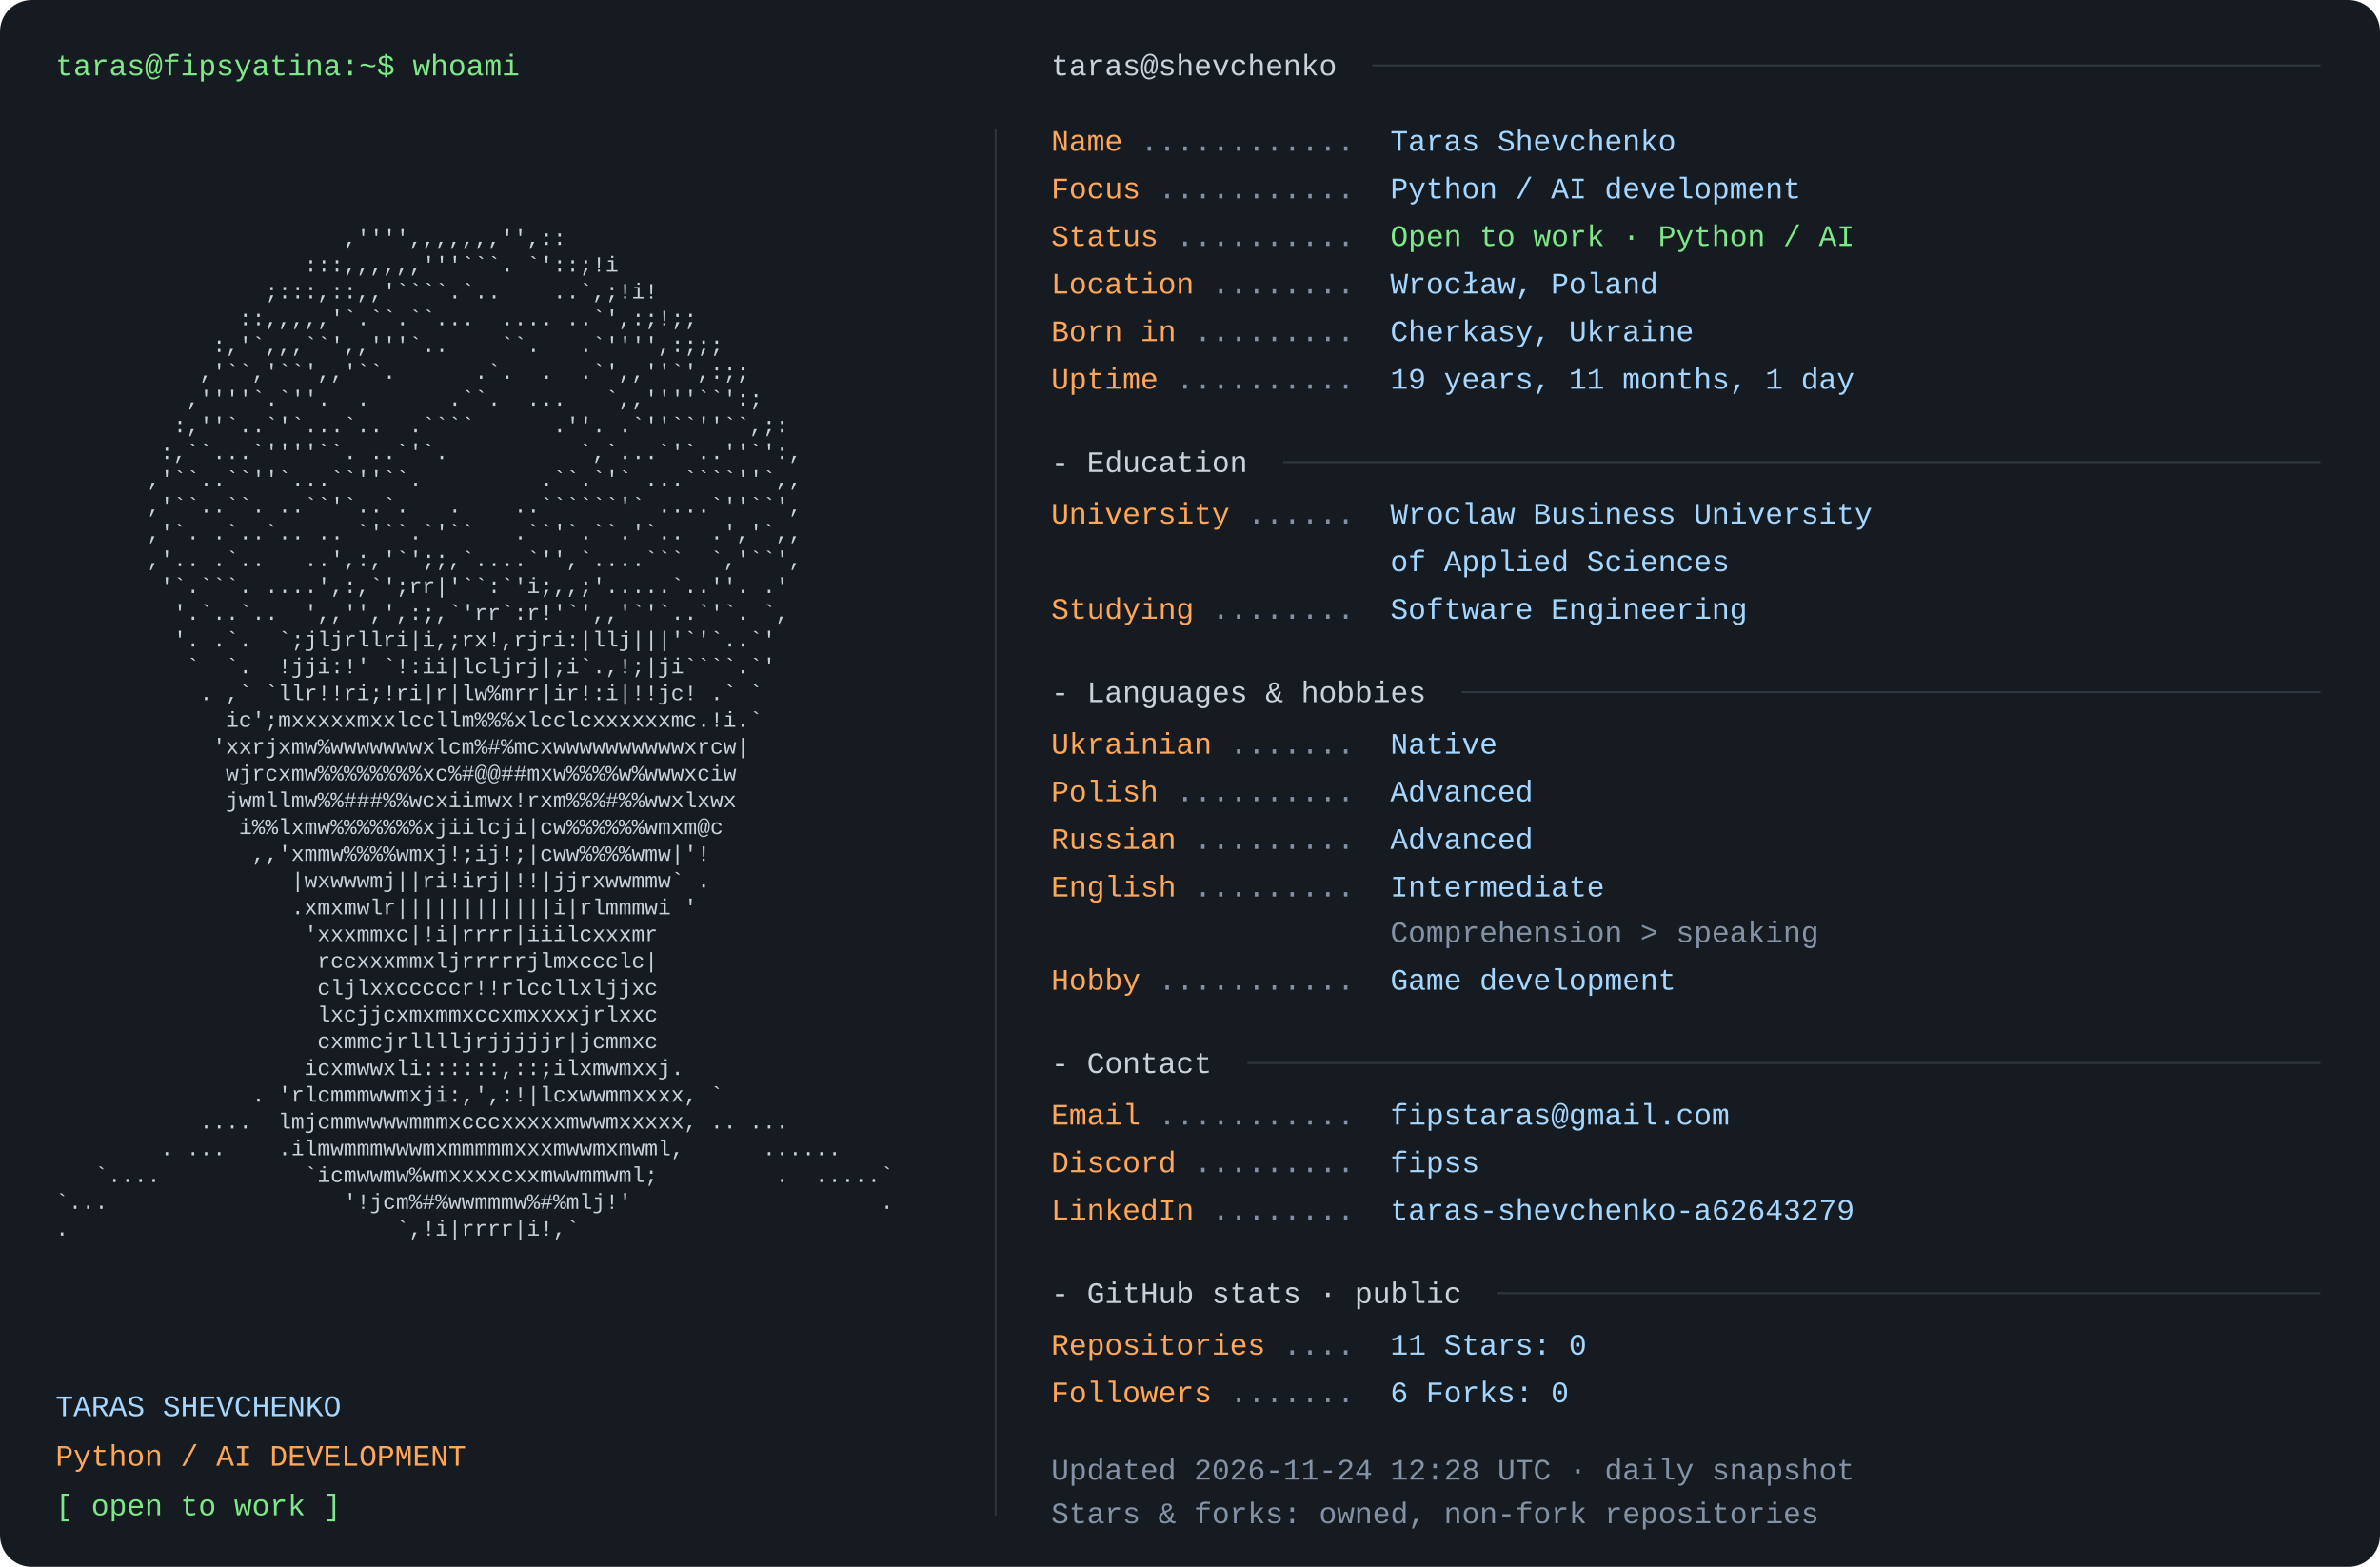
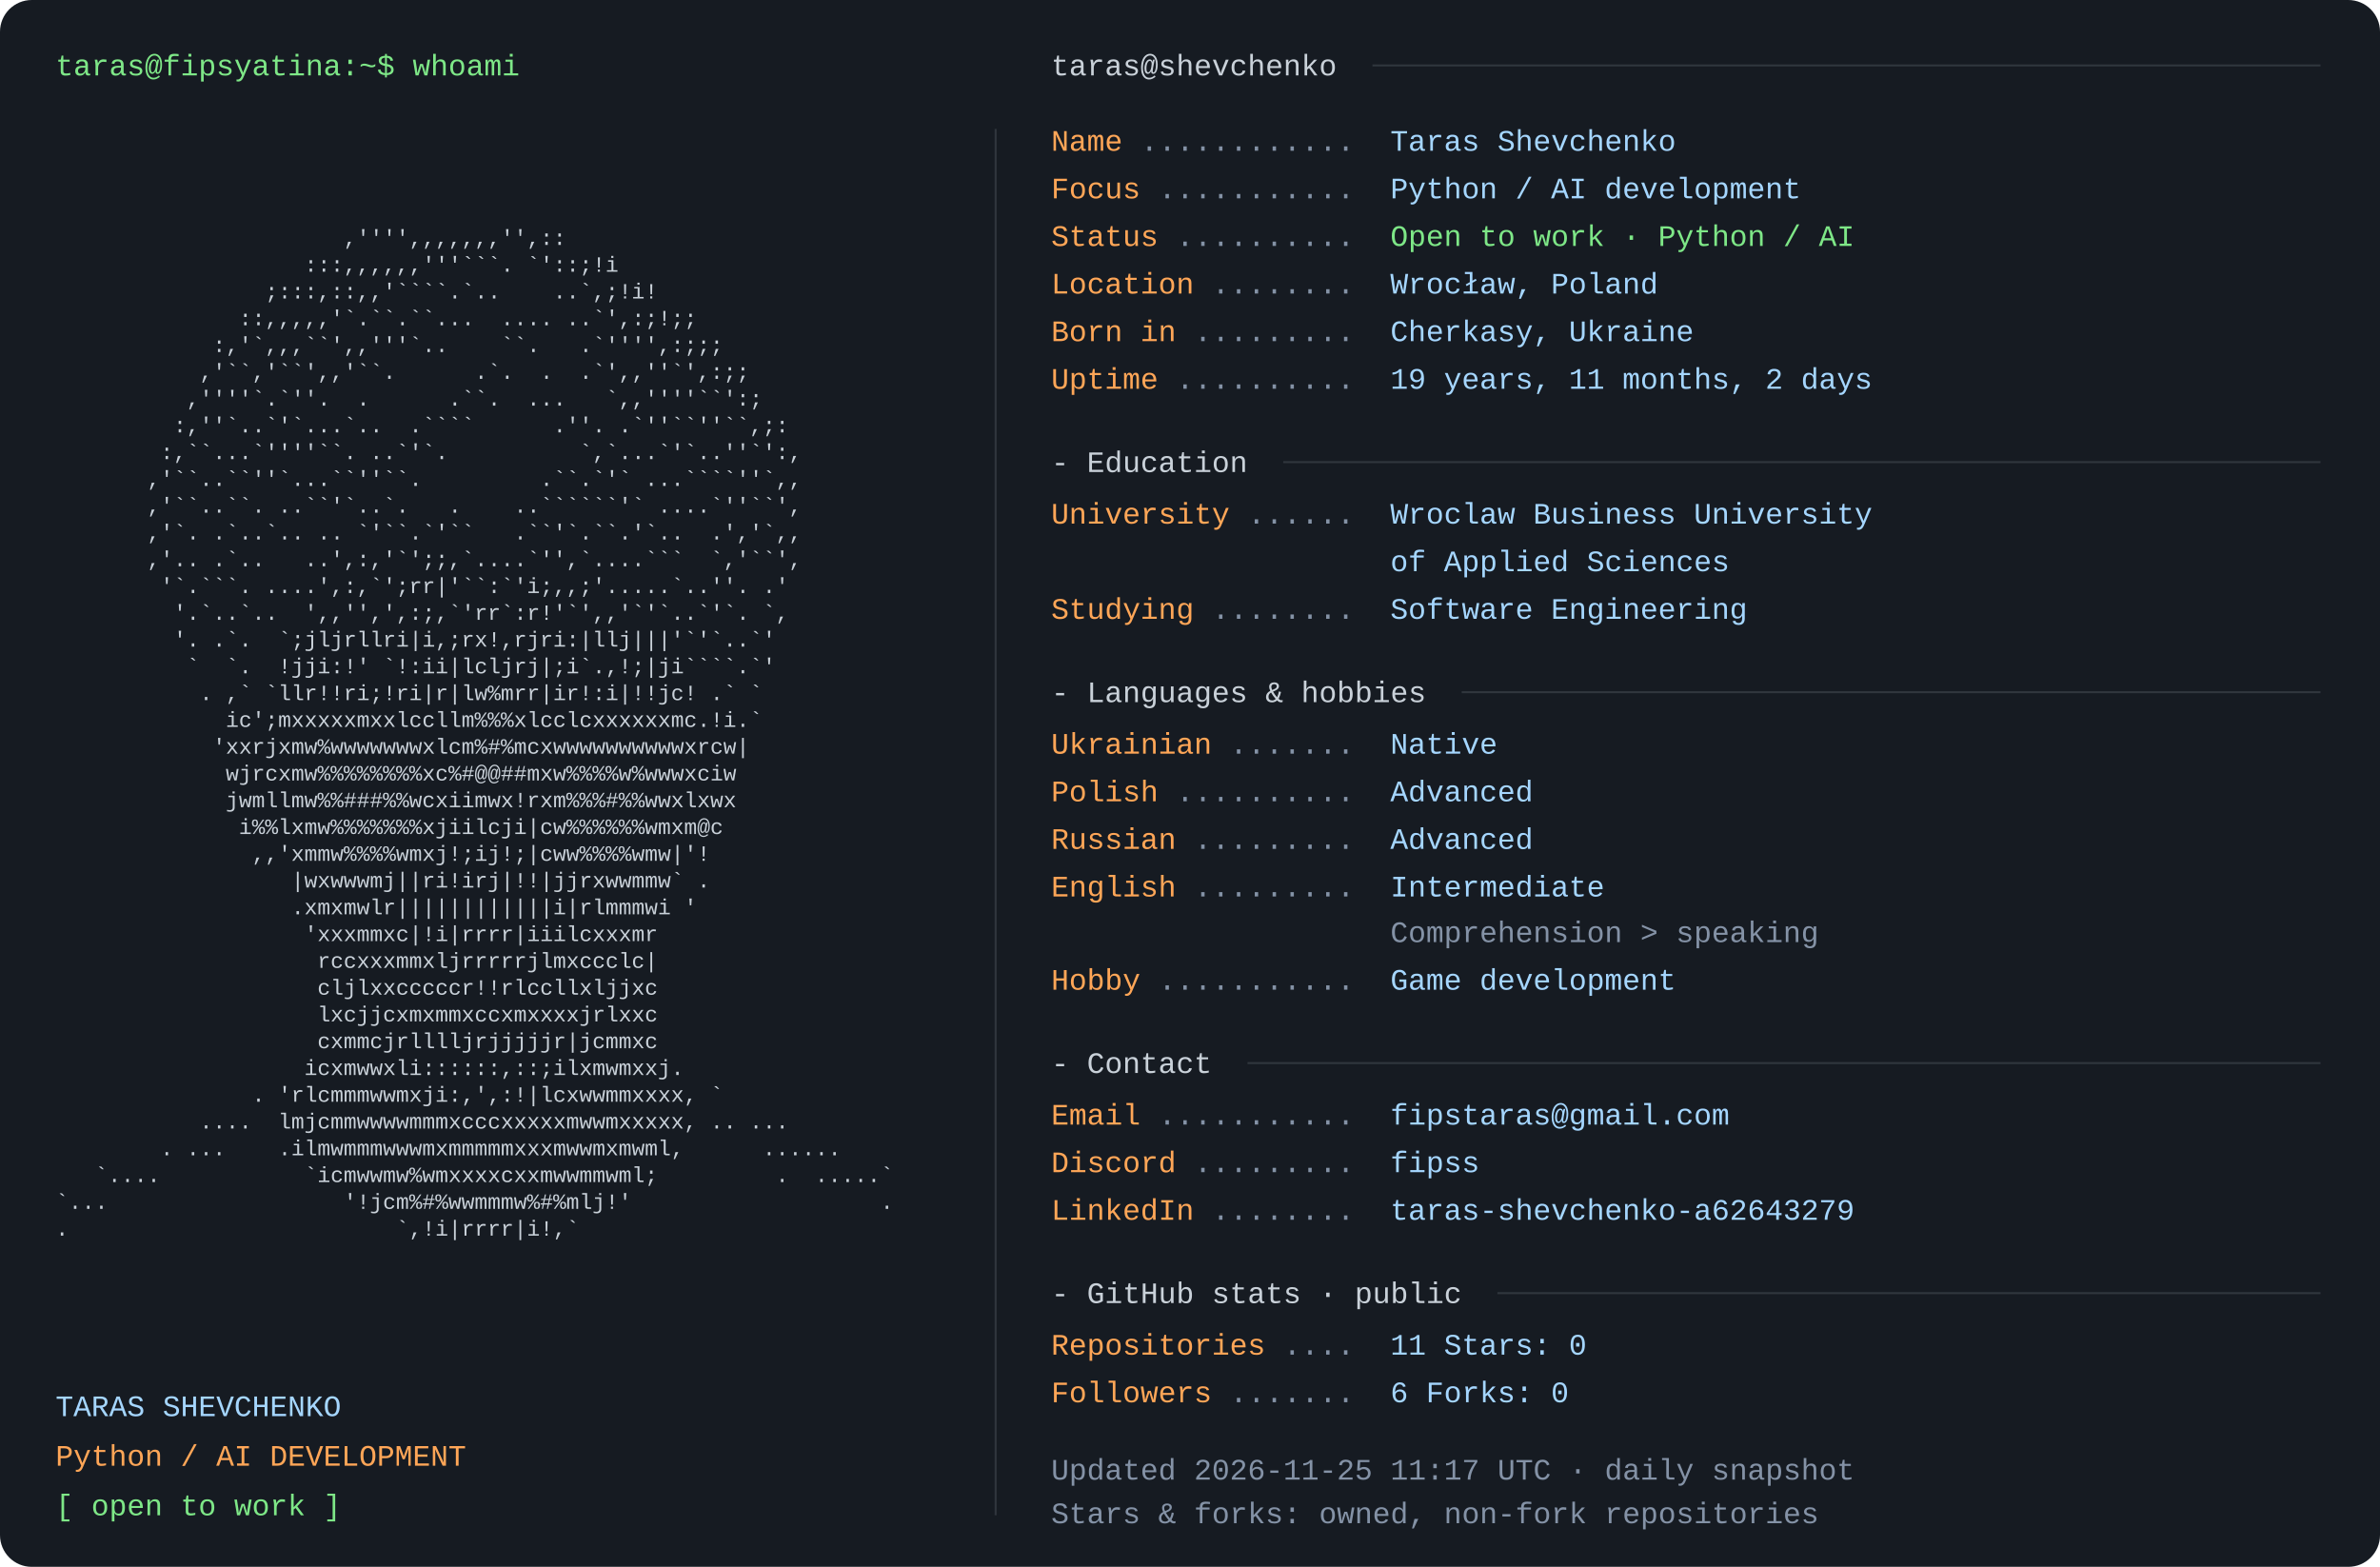
<svg xmlns="http://www.w3.org/2000/svg" width="1200" height="790" viewBox="0 0 1200 790" role="img" aria-labelledby="title desc">
  <rect width="1200" height="790" rx="16" fill="#161b22" />
  <style>text{font-family:Consolas,"Liberation Mono",Menlo,monospace;font-size:15px} .portrait{font-size:11px} text{white-space:pre}</style>
  <text x="28" y="38" fill="#7ee787">taras@fipsyatina:~$ whoami</text>
  <text x="28" y="110.0" fill="#c9d1d9" class="portrait" xml:space="preserve" textLength="460" lengthAdjust="spacingAndGlyphs">                                                                </text>
  <text x="28" y="123.5" fill="#c9d1d9" class="portrait" xml:space="preserve" textLength="460" lengthAdjust="spacingAndGlyphs">                      ,'''',,,,,,,'',::                         </text>
  <text x="28" y="137.0" fill="#c9d1d9" class="portrait" xml:space="preserve" textLength="460" lengthAdjust="spacingAndGlyphs">                   :::,,,,,,'''```. `'::;!i                     </text>
  <text x="28" y="150.5" fill="#c9d1d9" class="portrait" xml:space="preserve" textLength="460" lengthAdjust="spacingAndGlyphs">                ;:::,::,,'````.`..    ..`,;!i!                  </text>
  <text x="28" y="164.0" fill="#c9d1d9" class="portrait" xml:space="preserve" textLength="460" lengthAdjust="spacingAndGlyphs">              ::,,,,,'`.``.``...  .... ..`',:;!;;               </text>
  <text x="28" y="177.5" fill="#c9d1d9" class="portrait" xml:space="preserve" textLength="460" lengthAdjust="spacingAndGlyphs">            :,'`,,,``',,'''`..    ``.   .`'''',:;;;             </text>
  <text x="28" y="191.0" fill="#c9d1d9" class="portrait" xml:space="preserve" textLength="460" lengthAdjust="spacingAndGlyphs">           ,'``,'``',,'``.      .`.  .  .`',,''`',:;;           </text>
  <text x="28" y="204.5" fill="#c9d1d9" class="portrait" xml:space="preserve" textLength="460" lengthAdjust="spacingAndGlyphs">          ,''''`.`''.  .      .``.  ...   `,,''''``':;          </text>
  <text x="28" y="218.0" fill="#c9d1d9" class="portrait" xml:space="preserve" textLength="460" lengthAdjust="spacingAndGlyphs">         :,''`..`'`...`..  .````      .''. .`''``''``,;:        </text>
  <text x="28" y="231.5" fill="#c9d1d9" class="portrait" xml:space="preserve" textLength="460" lengthAdjust="spacingAndGlyphs">        :,``...`''''``. ..`'`.          `,`...`'`..''`':,       </text>
  <text x="28" y="245.0" fill="#c9d1d9" class="portrait" xml:space="preserve" textLength="460" lengthAdjust="spacingAndGlyphs">       ,'``..``''`...``''``.         .``.`'` ...````''`,,       </text>
  <text x="28" y="258.5" fill="#c9d1d9" class="portrait" xml:space="preserve" textLength="460" lengthAdjust="spacingAndGlyphs">       ,'``..``. ..``'`..`.   .    ..``````'` ....`''``',       </text>
  <text x="28" y="272.0" fill="#c9d1d9" class="portrait" xml:space="preserve" textLength="460" lengthAdjust="spacingAndGlyphs">       ,'`. .`..`.. .. `'``.`'``   .``'`.``.'`..  .','`,,       </text>
  <text x="28" y="285.5" fill="#c9d1d9" class="portrait" xml:space="preserve" textLength="460" lengthAdjust="spacingAndGlyphs">       ,'.. .`..   ..',:,'`';;,`....`'',`....```  `,'``',       </text>
  <text x="28" y="299.0" fill="#c9d1d9" class="portrait" xml:space="preserve" textLength="460" lengthAdjust="spacingAndGlyphs">        '`.```. ....',:,`';rr|'``:`'i;,,;'.....`..''. .'        </text>
  <text x="28" y="312.5" fill="#c9d1d9" class="portrait" xml:space="preserve" textLength="460" lengthAdjust="spacingAndGlyphs">         '.`..`..  ',,'',',:;,`'rr`:r!'`',,'`'`..`'`. `,        </text>
  <text x="28" y="326.0" fill="#c9d1d9" class="portrait" xml:space="preserve" textLength="460" lengthAdjust="spacingAndGlyphs">         '. .`.  `;jljrllri|i,;rx!,rjri:|llj|||'`'`..`'         </text>
  <text x="28" y="339.5" fill="#c9d1d9" class="portrait" xml:space="preserve" textLength="460" lengthAdjust="spacingAndGlyphs">          `  `.  !jji:!' `!:ii|lcljrj|;i`.,!;|ji````.`'         </text>
  <text x="28" y="353.0" fill="#c9d1d9" class="portrait" xml:space="preserve" textLength="460" lengthAdjust="spacingAndGlyphs">           . ,` `llr!!ri;!ri|r|lw%mrr|ir!:i|!!jc! .` `          </text>
  <text x="28" y="366.5" fill="#c9d1d9" class="portrait" xml:space="preserve" textLength="460" lengthAdjust="spacingAndGlyphs">             ic';mxxxxxmxxlccllm%%%xlcclcxxxxxxmc.!i.`          </text>
  <text x="28" y="380.0" fill="#c9d1d9" class="portrait" xml:space="preserve" textLength="460" lengthAdjust="spacingAndGlyphs">            'xxrjxmw%wwwwwwwxlcm%#%mcxwwwwwwwwwwxrcw|           </text>
  <text x="28" y="393.5" fill="#c9d1d9" class="portrait" xml:space="preserve" textLength="460" lengthAdjust="spacingAndGlyphs">             wjrcxmw%%%%%%%%xc%#@@##mxw%%%%w%wwwxciw            </text>
  <text x="28" y="407.0" fill="#c9d1d9" class="portrait" xml:space="preserve" textLength="460" lengthAdjust="spacingAndGlyphs">             jwmllmw%%###%%wcxiimwx!rxm%%%#%%wwxlxwx            </text>
  <text x="28" y="420.5" fill="#c9d1d9" class="portrait" xml:space="preserve" textLength="460" lengthAdjust="spacingAndGlyphs">              i%%lxmw%%%%%%%xjiilcji|cw%%%%%%wmxm@c             </text>
  <text x="28" y="434.0" fill="#c9d1d9" class="portrait" xml:space="preserve" textLength="460" lengthAdjust="spacingAndGlyphs">               ,,'xmmw%%%%wmxj!;ij!;|cww%%%%wmw|'!              </text>
  <text x="28" y="447.5" fill="#c9d1d9" class="portrait" xml:space="preserve" textLength="460" lengthAdjust="spacingAndGlyphs">                  |wxwwwmj||ri!irj|!!|jjrxwwmmw` .              </text>
  <text x="28" y="461.0" fill="#c9d1d9" class="portrait" xml:space="preserve" textLength="460" lengthAdjust="spacingAndGlyphs">                  .xmxmwlr||||||||||||i|rlmmmwi '               </text>
  <text x="28" y="474.5" fill="#c9d1d9" class="portrait" xml:space="preserve" textLength="460" lengthAdjust="spacingAndGlyphs">                   'xxxmmxc|!i|rrrr|iiilcxxxmr                  </text>
  <text x="28" y="488.0" fill="#c9d1d9" class="portrait" xml:space="preserve" textLength="460" lengthAdjust="spacingAndGlyphs">                    rccxxxmmxljrrrrrjlmxccclc|                  </text>
  <text x="28" y="501.5" fill="#c9d1d9" class="portrait" xml:space="preserve" textLength="460" lengthAdjust="spacingAndGlyphs">                    cljlxxcccccr!!rlccllxljjxc                  </text>
  <text x="28" y="515.0" fill="#c9d1d9" class="portrait" xml:space="preserve" textLength="460" lengthAdjust="spacingAndGlyphs">                    lxcjjcxmxmmxccxmxxxxjrlxxc                  </text>
  <text x="28" y="528.5" fill="#c9d1d9" class="portrait" xml:space="preserve" textLength="460" lengthAdjust="spacingAndGlyphs">                    cxmmcjrlllljrjjjjjr|jcmmxc                  </text>
  <text x="28" y="542.0" fill="#c9d1d9" class="portrait" xml:space="preserve" textLength="460" lengthAdjust="spacingAndGlyphs">                   icxmwwxli::::::,::;ilxmwmxxj.                </text>
  <text x="28" y="555.5" fill="#c9d1d9" class="portrait" xml:space="preserve" textLength="460" lengthAdjust="spacingAndGlyphs">               . 'rlcmmmwwmxji:,',:!|lcxwwmmxxxx, `             </text>
  <text x="28" y="569.0" fill="#c9d1d9" class="portrait" xml:space="preserve" textLength="460" lengthAdjust="spacingAndGlyphs">           ....  lmjcmmwwwwmmmxcccxxxxxmwwmxxxxx, .. ...        </text>
  <text x="28" y="582.5" fill="#c9d1d9" class="portrait" xml:space="preserve" textLength="460" lengthAdjust="spacingAndGlyphs">        . ...    .ilmwmmmwwwmxmmmmmxxxmwwmxmwml,      ......    </text>
  <text x="28" y="596.0" fill="#c9d1d9" class="portrait" xml:space="preserve" textLength="460" lengthAdjust="spacingAndGlyphs">   `....           `icmwwmw%wmxxxxcxxmwwmmwml;         .  .....`</text>
  <text x="28" y="609.5" fill="#c9d1d9" class="portrait" xml:space="preserve" textLength="460" lengthAdjust="spacingAndGlyphs">`...                  '!jcm%#%wwmmmw%#%mlj!'                   .</text>
  <text x="28" y="623.0" fill="#c9d1d9" class="portrait" xml:space="preserve" textLength="460" lengthAdjust="spacingAndGlyphs">.                         `,!i|rrrr|i!,`                        </text>
  <text x="28" y="636.5" fill="#c9d1d9" class="portrait" xml:space="preserve" textLength="460" lengthAdjust="spacingAndGlyphs">                                                                </text>
  <text x="28" y="714" fill="#a5d6ff">TARAS SHEVCHENKO</text>
  <text x="28" y="739" fill="#ffa657">Python / AI DEVELOPMENT</text>
  <text x="28" y="764" fill="#7ee787">[ open to work ]</text>
  <path d="M502 65 V764" stroke="#30363d" />
  <text x="530" y="38" fill="#c9d1d9">taras@shevchenko</text>
  <path d="M692 33 H1170" stroke="#30363d" />
  <text x="530" y="76" fill="#ffa657">Name</text>
  <text x="575" y="76" fill="#8492a6"> ............ </text>
  <text x="701" y="76" fill="#a5d6ff">Taras Shevchenko</text>
  <text x="530" y="100" fill="#ffa657">Focus</text>
  <text x="584" y="100" fill="#8492a6"> ........... </text>
  <text x="701" y="100" fill="#a5d6ff">Python / AI development</text>
  <text x="530" y="124" fill="#ffa657">Status</text>
  <text x="593" y="124" fill="#8492a6"> .......... </text>
  <text x="701" y="124" fill="#7ee787">Open to work · Python / AI</text>
  <text x="530" y="148" fill="#ffa657">Location</text>
  <text x="611" y="148" fill="#8492a6"> ........ </text>
  <text x="701" y="148" fill="#a5d6ff">Wrocław, Poland</text>
  <text x="530" y="172" fill="#ffa657">Born in</text>
  <text x="602" y="172" fill="#8492a6"> ......... </text>
  <text x="701" y="172" fill="#a5d6ff">Cherkasy, Ukraine</text>
  <text x="530" y="196" fill="#ffa657">Uptime</text>
  <text x="593" y="196" fill="#8492a6"> .......... </text>
-   <text x="701" y="196" fill="#a5d6ff">19 years, 11 months, 1 day</text>
+   <text x="701" y="196" fill="#a5d6ff">19 years, 11 months, 2 days</text>
  <text x="530" y="238" fill="#c9d1d9">- Education</text>
  <path d="M647 233 H1170" stroke="#30363d" />
  <text x="530" y="264" fill="#ffa657">University</text>
  <text x="629" y="264" fill="#8492a6"> ...... </text>
  <text x="701" y="264" fill="#a5d6ff">Wroclaw Business University</text>
  <text x="701" y="288" fill="#a5d6ff">of Applied Sciences</text>
  <text x="530" y="312" fill="#ffa657">Studying</text>
  <text x="611" y="312" fill="#8492a6"> ........ </text>
  <text x="701" y="312" fill="#a5d6ff">Software Engineering</text>
  <text x="530" y="354" fill="#c9d1d9">- Languages &amp; hobbies</text>
  <path d="M737 349 H1170" stroke="#30363d" />
  <text x="530" y="380" fill="#ffa657">Ukrainian</text>
  <text x="620" y="380" fill="#8492a6"> ....... </text>
  <text x="701" y="380" fill="#a5d6ff">Native</text>
  <text x="530" y="404" fill="#ffa657">Polish</text>
  <text x="593" y="404" fill="#8492a6"> .......... </text>
  <text x="701" y="404" fill="#a5d6ff">Advanced</text>
  <text x="530" y="428" fill="#ffa657">Russian</text>
  <text x="602" y="428" fill="#8492a6"> ......... </text>
  <text x="701" y="428" fill="#a5d6ff">Advanced</text>
  <text x="530" y="452" fill="#ffa657">English</text>
  <text x="602" y="452" fill="#8492a6"> ......... </text>
  <text x="701" y="452" fill="#a5d6ff">Intermediate</text>
  <text x="701" y="475" fill="#8492a6">Comprehension &gt; speaking</text>
  <text x="530" y="499" fill="#ffa657">Hobby</text>
  <text x="584" y="499" fill="#8492a6"> ........... </text>
  <text x="701" y="499" fill="#a5d6ff">Game development</text>
  <text x="530" y="541" fill="#c9d1d9">- Contact</text>
  <path d="M629 536 H1170" stroke="#30363d" />
  <text x="530" y="567" fill="#ffa657">Email</text>
  <text x="584" y="567" fill="#8492a6"> ........... </text>
  <text x="701" y="567" fill="#a5d6ff">fipstaras@gmail.com</text>
  <text x="530" y="591" fill="#ffa657">Discord</text>
  <text x="602" y="591" fill="#8492a6"> ......... </text>
  <text x="701" y="591" fill="#a5d6ff">fipss</text>
  <text x="530" y="615" fill="#ffa657">LinkedIn</text>
  <text x="611" y="615" fill="#8492a6"> ........ </text>
  <text x="701" y="615" fill="#a5d6ff">taras-shevchenko-a62643279</text>
  <text x="530" y="657" fill="#c9d1d9">- GitHub stats · public</text>
  <path d="M755 652 H1170" stroke="#30363d" />
  <text x="530" y="683" fill="#ffa657">Repositories</text>
  <text x="647" y="683" fill="#8492a6"> .... </text>
  <text x="701" y="683" fill="#a5d6ff">11       Stars: 0</text>
  <text x="530" y="707" fill="#ffa657">Followers</text>
  <text x="620" y="707" fill="#8492a6"> ....... </text>
  <text x="701" y="707" fill="#a5d6ff">6       Forks: 0</text>
-   <text x="530" y="746" fill="#8492a6">Updated 2026-11-24 12:28 UTC · daily snapshot</text>
+   <text x="530" y="746" fill="#8492a6">Updated 2026-11-25 11:17 UTC · daily snapshot</text>
  <text x="530" y="768" fill="#8492a6">Stars &amp; forks: owned, non-fork repositories</text>
</svg>
